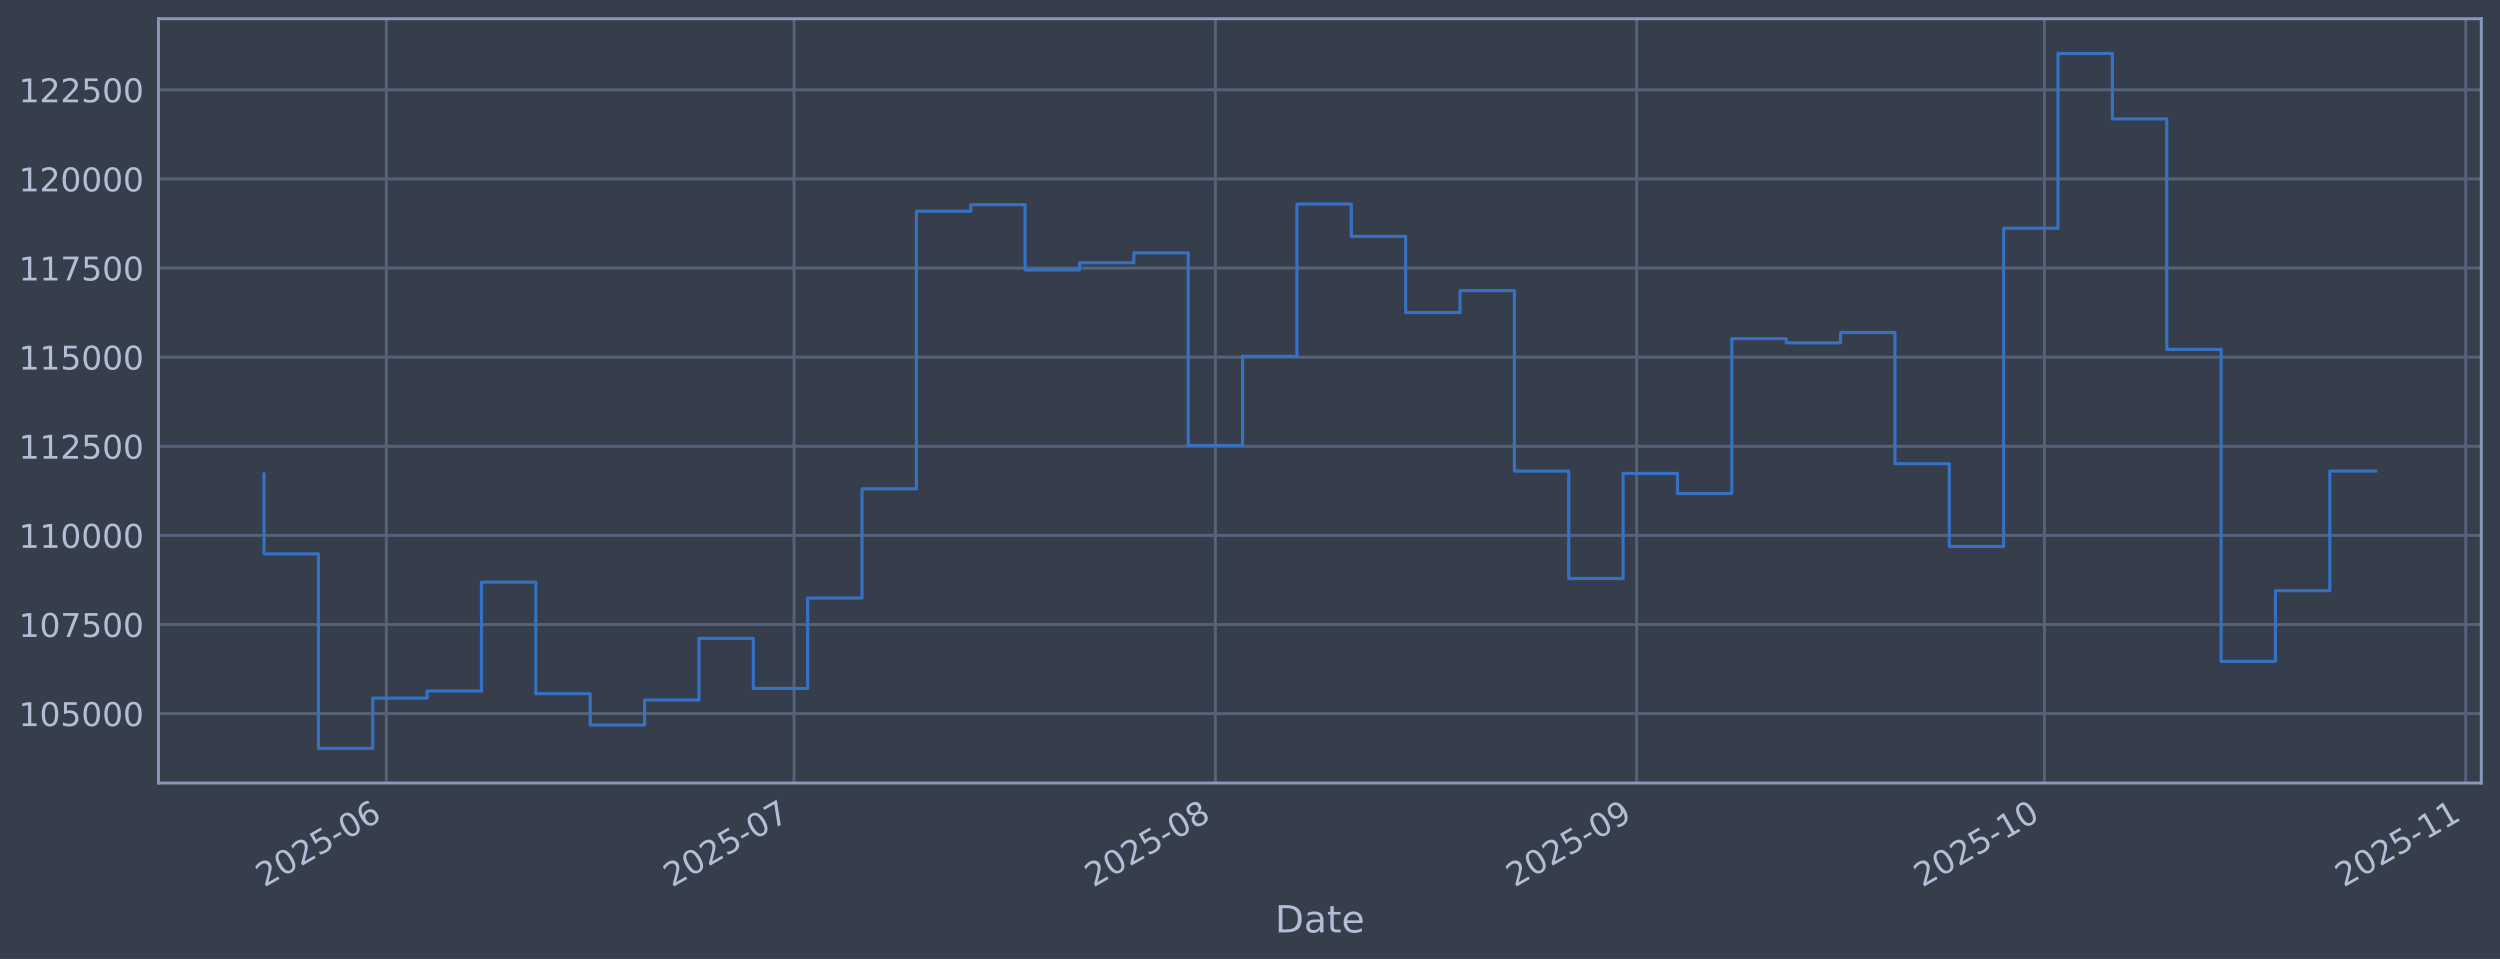
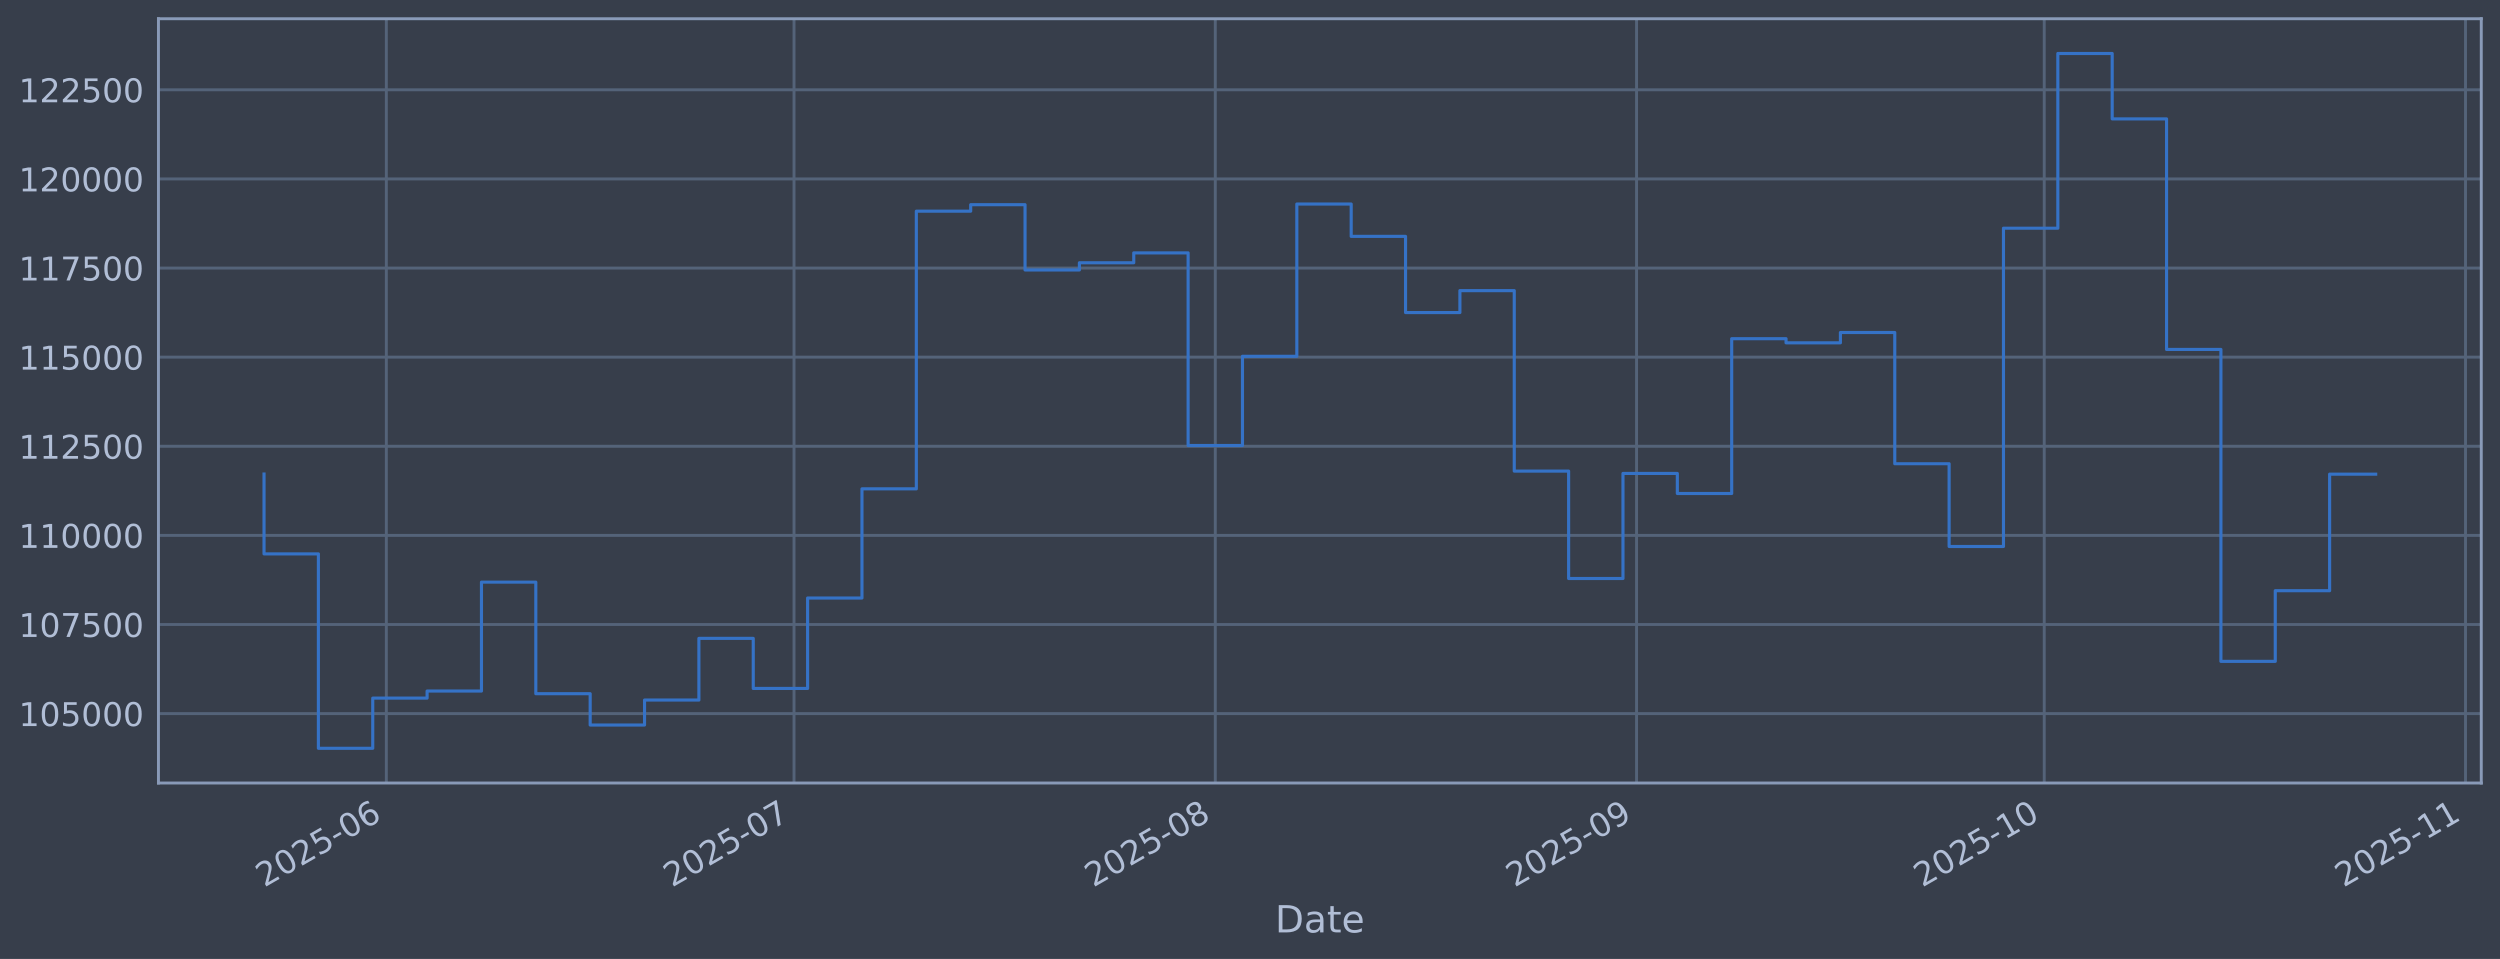
<svg xmlns="http://www.w3.org/2000/svg" xmlns:xlink="http://www.w3.org/1999/xlink" width="960.9pt" height="368.58pt" viewBox="0 0 960.9 368.58" version="1.1">
  <defs>
    <style type="text/css">*{stroke-linejoin: round; stroke-linecap: butt}</style>
  </defs>
  <g id="figure_1">
    <g id="patch_1">
      <path d="M 0 368.58  L 960.9 368.58  L 960.9 0  L 0 0  z " style="fill: #373e4b" />
    </g>
    <g id="axes_1">
      <g id="patch_2">
        <path d="M 60.901 300.96  L 953.701 300.96  L 953.701 7.2  L 60.901 7.2  z " style="fill: #373e4b" />
      </g>
      <g id="matplotlib.axis_1">
        <g id="xtick_1">
          <g id="line2d_1">
-             <path d="M 148.496 300.96  L 148.496 7.2  " clip-path="url(#pad42faf6cc)" style="fill: none; stroke: #546379; stroke-width: 1.12; stroke-linecap: square" />
+             <path d="M 148.491 300.96  L 148.491 7.2  " clip-path="url(#pc046209693)" style="fill: none; stroke: #546379; stroke-width: 1.12; stroke-linecap: square" />
          </g>
          <g id="line2d_2" />
          <g id="text_1">
-             <g style="fill: #b1bed6" transform="translate(101.5926 341.1745) rotate(-30) scale(0.126 -0.126)">
+             <g style="fill: #b1bed6" transform="translate(101.5882 341.1745) rotate(-30) scale(0.126 -0.126)">
              <defs>
                <path id="DejaVuSans-32" d="M 1228 531  L 3431 531  L 3431 0  L 469 0  L 469 531  Q 828 903 1448 1529  Q 2069 2156 2228 2338  Q 2531 2678 2651 2914  Q 2772 3150 2772 3378  Q 2772 3750 2511 3984  Q 2250 4219 1831 4219  Q 1534 4219 1204 4116  Q 875 4013 500 3803  L 500 4441  Q 881 4594 1212 4672  Q 1544 4750 1819 4750  Q 2544 4750 2975 4387  Q 3406 4025 3406 3419  Q 3406 3131 3298 2873  Q 3191 2616 2906 2266  Q 2828 2175 2409 1742  Q 1991 1309 1228 531  z " transform="scale(0.015625)" />
                <path id="DejaVuSans-30" d="M 2034 4250  Q 1547 4250 1301 3770  Q 1056 3291 1056 2328  Q 1056 1369 1301 889  Q 1547 409 2034 409  Q 2525 409 2770 889  Q 3016 1369 3016 2328  Q 3016 3291 2770 3770  Q 2525 4250 2034 4250  z M 2034 4750  Q 2819 4750 3233 4129  Q 3647 3509 3647 2328  Q 3647 1150 3233 529  Q 2819 -91 2034 -91  Q 1250 -91 836 529  Q 422 1150 422 2328  Q 422 3509 836 4129  Q 1250 4750 2034 4750  z " transform="scale(0.015625)" />
                <path id="DejaVuSans-35" d="M 691 4666  L 3169 4666  L 3169 4134  L 1269 4134  L 1269 2991  Q 1406 3038 1543 3061  Q 1681 3084 1819 3084  Q 2600 3084 3056 2656  Q 3513 2228 3513 1497  Q 3513 744 3044 326  Q 2575 -91 1722 -91  Q 1428 -91 1123 -41  Q 819 9 494 109  L 494 744  Q 775 591 1075 516  Q 1375 441 1709 441  Q 2250 441 2565 725  Q 2881 1009 2881 1497  Q 2881 1984 2565 2268  Q 2250 2553 1709 2553  Q 1456 2553 1204 2497  Q 953 2441 691 2322  L 691 4666  z " transform="scale(0.015625)" />
                <path id="DejaVuSans-2d" d="M 313 2009  L 1997 2009  L 1997 1497  L 313 1497  L 313 2009  z " transform="scale(0.015625)" />
                <path id="DejaVuSans-36" d="M 2113 2584  Q 1688 2584 1439 2293  Q 1191 2003 1191 1497  Q 1191 994 1439 701  Q 1688 409 2113 409  Q 2538 409 2786 701  Q 3034 994 3034 1497  Q 3034 2003 2786 2293  Q 2538 2584 2113 2584  z M 3366 4563  L 3366 3988  Q 3128 4100 2886 4159  Q 2644 4219 2406 4219  Q 1781 4219 1451 3797  Q 1122 3375 1075 2522  Q 1259 2794 1537 2939  Q 1816 3084 2150 3084  Q 2853 3084 3261 2657  Q 3669 2231 3669 1497  Q 3669 778 3244 343  Q 2819 -91 2113 -91  Q 1303 -91 875 529  Q 447 1150 447 2328  Q 447 3434 972 4092  Q 1497 4750 2381 4750  Q 2619 4750 2861 4703  Q 3103 4656 3366 4563  z " transform="scale(0.015625)" />
              </defs>
              <use xlink:href="#DejaVuSans-32" />
              <use xlink:href="#DejaVuSans-30" transform="translate(63.62305 0)" />
              <use xlink:href="#DejaVuSans-32" transform="translate(127.2461 0)" />
              <use xlink:href="#DejaVuSans-35" transform="translate(190.8691 0)" />
              <use xlink:href="#DejaVuSans-2d" transform="translate(254.4922 0)" />
              <use xlink:href="#DejaVuSans-30" transform="translate(290.5762 0)" />
              <use xlink:href="#DejaVuSans-36" transform="translate(354.1992 0)" />
            </g>
          </g>
        </g>
        <g id="xtick_2">
          <g id="line2d_3">
-             <path d="M 305.208 300.96  L 305.208 7.2  " clip-path="url(#pad42faf6cc)" style="fill: none; stroke: #546379; stroke-width: 1.12; stroke-linecap: square" />
+             <path d="M 305.189 300.96  L 305.189 7.2  " clip-path="url(#pc046209693)" style="fill: none; stroke: #546379; stroke-width: 1.12; stroke-linecap: square" />
          </g>
          <g id="line2d_4" />
          <g id="text_2">
-             <g style="fill: #b1bed6" transform="translate(258.3045 341.1745) rotate(-30) scale(0.126 -0.126)">
+             <g style="fill: #b1bed6" transform="translate(258.2853 341.1745) rotate(-30) scale(0.126 -0.126)">
              <defs>
                <path id="DejaVuSans-37" d="M 525 4666  L 3525 4666  L 3525 4397  L 1831 0  L 1172 0  L 2766 4134  L 525 4134  L 525 4666  z " transform="scale(0.015625)" />
              </defs>
              <use xlink:href="#DejaVuSans-32" />
              <use xlink:href="#DejaVuSans-30" transform="translate(63.62305 0)" />
              <use xlink:href="#DejaVuSans-32" transform="translate(127.2461 0)" />
              <use xlink:href="#DejaVuSans-35" transform="translate(190.8691 0)" />
              <use xlink:href="#DejaVuSans-2d" transform="translate(254.4922 0)" />
              <use xlink:href="#DejaVuSans-30" transform="translate(290.5762 0)" />
              <use xlink:href="#DejaVuSans-37" transform="translate(354.1992 0)" />
            </g>
          </g>
        </g>
        <g id="xtick_3">
          <g id="line2d_5">
-             <path d="M 467.143 300.96  L 467.143 7.2  " clip-path="url(#pad42faf6cc)" style="fill: none; stroke: #546379; stroke-width: 1.12; stroke-linecap: square" />
+             <path d="M 467.109 300.96  L 467.109 7.2  " clip-path="url(#pc046209693)" style="fill: none; stroke: #546379; stroke-width: 1.12; stroke-linecap: square" />
          </g>
          <g id="line2d_6" />
          <g id="text_3">
-             <g style="fill: #b1bed6" transform="translate(420.2402 341.1745) rotate(-30) scale(0.126 -0.126)">
+             <g style="fill: #b1bed6" transform="translate(420.2057 341.1745) rotate(-30) scale(0.126 -0.126)">
              <defs>
                <path id="DejaVuSans-38" d="M 2034 2216  Q 1584 2216 1326 1975  Q 1069 1734 1069 1313  Q 1069 891 1326 650  Q 1584 409 2034 409  Q 2484 409 2743 651  Q 3003 894 3003 1313  Q 3003 1734 2745 1975  Q 2488 2216 2034 2216  z M 1403 2484  Q 997 2584 770 2862  Q 544 3141 544 3541  Q 544 4100 942 4425  Q 1341 4750 2034 4750  Q 2731 4750 3128 4425  Q 3525 4100 3525 3541  Q 3525 3141 3298 2862  Q 3072 2584 2669 2484  Q 3125 2378 3379 2068  Q 3634 1759 3634 1313  Q 3634 634 3220 271  Q 2806 -91 2034 -91  Q 1263 -91 848 271  Q 434 634 434 1313  Q 434 1759 690 2068  Q 947 2378 1403 2484  z M 1172 3481  Q 1172 3119 1398 2916  Q 1625 2713 2034 2713  Q 2441 2713 2670 2916  Q 2900 3119 2900 3481  Q 2900 3844 2670 4047  Q 2441 4250 2034 4250  Q 1625 4250 1398 4047  Q 1172 3844 1172 3481  z " transform="scale(0.015625)" />
              </defs>
              <use xlink:href="#DejaVuSans-32" />
              <use xlink:href="#DejaVuSans-30" transform="translate(63.62305 0)" />
              <use xlink:href="#DejaVuSans-32" transform="translate(127.2461 0)" />
              <use xlink:href="#DejaVuSans-35" transform="translate(190.8691 0)" />
              <use xlink:href="#DejaVuSans-2d" transform="translate(254.4922 0)" />
              <use xlink:href="#DejaVuSans-30" transform="translate(290.5762 0)" />
              <use xlink:href="#DejaVuSans-38" transform="translate(354.1992 0)" />
            </g>
          </g>
        </g>
        <g id="xtick_4">
          <g id="line2d_7">
-             <path d="M 629.079 300.96  L 629.079 7.2  " clip-path="url(#pad42faf6cc)" style="fill: none; stroke: #546379; stroke-width: 1.12; stroke-linecap: square" />
+             <path d="M 629.029 300.96  L 629.029 7.2  " clip-path="url(#pc046209693)" style="fill: none; stroke: #546379; stroke-width: 1.12; stroke-linecap: square" />
          </g>
          <g id="line2d_8" />
          <g id="text_4">
-             <g style="fill: #b1bed6" transform="translate(582.1758 341.1745) rotate(-30) scale(0.126 -0.126)">
+             <g style="fill: #b1bed6" transform="translate(582.1261 341.1745) rotate(-30) scale(0.126 -0.126)">
              <defs>
                <path id="DejaVuSans-39" d="M 703 97  L 703 672  Q 941 559 1184 500  Q 1428 441 1663 441  Q 2288 441 2617 861  Q 2947 1281 2994 2138  Q 2813 1869 2534 1725  Q 2256 1581 1919 1581  Q 1219 1581 811 2004  Q 403 2428 403 3163  Q 403 3881 828 4315  Q 1253 4750 1959 4750  Q 2769 4750 3195 4129  Q 3622 3509 3622 2328  Q 3622 1225 3098 567  Q 2575 -91 1691 -91  Q 1453 -91 1209 -44  Q 966 3 703 97  z M 1959 2075  Q 2384 2075 2632 2365  Q 2881 2656 2881 3163  Q 2881 3666 2632 3958  Q 2384 4250 1959 4250  Q 1534 4250 1286 3958  Q 1038 3666 1038 3163  Q 1038 2656 1286 2365  Q 1534 2075 1959 2075  z " transform="scale(0.015625)" />
              </defs>
              <use xlink:href="#DejaVuSans-32" />
              <use xlink:href="#DejaVuSans-30" transform="translate(63.62305 0)" />
              <use xlink:href="#DejaVuSans-32" transform="translate(127.2461 0)" />
              <use xlink:href="#DejaVuSans-35" transform="translate(190.8691 0)" />
              <use xlink:href="#DejaVuSans-2d" transform="translate(254.4922 0)" />
              <use xlink:href="#DejaVuSans-30" transform="translate(290.5762 0)" />
              <use xlink:href="#DejaVuSans-39" transform="translate(354.1992 0)" />
            </g>
          </g>
        </g>
        <g id="xtick_5">
          <g id="line2d_9">
-             <path d="M 785.791 300.96  L 785.791 7.2  " clip-path="url(#pad42faf6cc)" style="fill: none; stroke: #546379; stroke-width: 1.12; stroke-linecap: square" />
+             <path d="M 785.727 300.96  L 785.727 7.2  " clip-path="url(#pc046209693)" style="fill: none; stroke: #546379; stroke-width: 1.12; stroke-linecap: square" />
          </g>
          <g id="line2d_10" />
          <g id="text_5">
-             <g style="fill: #b1bed6" transform="translate(738.8877 341.1745) rotate(-30) scale(0.126 -0.126)">
+             <g style="fill: #b1bed6" transform="translate(738.8233 341.1745) rotate(-30) scale(0.126 -0.126)">
              <defs>
                <path id="DejaVuSans-31" d="M 794 531  L 1825 531  L 1825 4091  L 703 3866  L 703 4441  L 1819 4666  L 2450 4666  L 2450 531  L 3481 531  L 3481 0  L 794 0  L 794 531  z " transform="scale(0.015625)" />
              </defs>
              <use xlink:href="#DejaVuSans-32" />
              <use xlink:href="#DejaVuSans-30" transform="translate(63.62305 0)" />
              <use xlink:href="#DejaVuSans-32" transform="translate(127.2461 0)" />
              <use xlink:href="#DejaVuSans-35" transform="translate(190.8691 0)" />
              <use xlink:href="#DejaVuSans-2d" transform="translate(254.4922 0)" />
              <use xlink:href="#DejaVuSans-31" transform="translate(290.5762 0)" />
              <use xlink:href="#DejaVuSans-30" transform="translate(354.1992 0)" />
            </g>
          </g>
        </g>
        <g id="xtick_6">
          <g id="line2d_11">
-             <path d="M 947.727 300.96  L 947.727 7.2  " clip-path="url(#pad42faf6cc)" style="fill: none; stroke: #546379; stroke-width: 1.12; stroke-linecap: square" />
+             <path d="M 947.647 300.96  L 947.647 7.2  " clip-path="url(#pc046209693)" style="fill: none; stroke: #546379; stroke-width: 1.12; stroke-linecap: square" />
          </g>
          <g id="line2d_12" />
          <g id="text_6">
-             <g style="fill: #b1bed6" transform="translate(900.8233 341.1745) rotate(-30) scale(0.126 -0.126)">
+             <g style="fill: #b1bed6" transform="translate(900.7437 341.1745) rotate(-30) scale(0.126 -0.126)">
              <use xlink:href="#DejaVuSans-32" />
              <use xlink:href="#DejaVuSans-30" transform="translate(63.62305 0)" />
              <use xlink:href="#DejaVuSans-32" transform="translate(127.2461 0)" />
              <use xlink:href="#DejaVuSans-35" transform="translate(190.8691 0)" />
              <use xlink:href="#DejaVuSans-2d" transform="translate(254.4922 0)" />
              <use xlink:href="#DejaVuSans-31" transform="translate(290.5762 0)" />
              <use xlink:href="#DejaVuSans-31" transform="translate(354.1992 0)" />
            </g>
          </g>
        </g>
        <g id="text_7">
          <g style="fill: #b1bed6" transform="translate(490.0914 358.3856) scale(0.144 -0.144)">
            <defs>
              <path id="DejaVuSans-44" d="M 1259 4147  L 1259 519  L 2022 519  Q 2988 519 3436 956  Q 3884 1394 3884 2338  Q 3884 3275 3436 3711  Q 2988 4147 2022 4147  L 1259 4147  z M 628 4666  L 1925 4666  Q 3281 4666 3915 4102  Q 4550 3538 4550 2338  Q 4550 1131 3912 565  Q 3275 0 1925 0  L 628 0  L 628 4666  z " transform="scale(0.015625)" />
              <path id="DejaVuSans-61" d="M 2194 1759  Q 1497 1759 1228 1600  Q 959 1441 959 1056  Q 959 750 1161 570  Q 1363 391 1709 391  Q 2188 391 2477 730  Q 2766 1069 2766 1631  L 2766 1759  L 2194 1759  z M 3341 1997  L 3341 0  L 2766 0  L 2766 531  Q 2569 213 2275 61  Q 1981 -91 1556 -91  Q 1019 -91 701 211  Q 384 513 384 1019  Q 384 1609 779 1909  Q 1175 2209 1959 2209  L 2766 2209  L 2766 2266  Q 2766 2663 2505 2880  Q 2244 3097 1772 3097  Q 1472 3097 1187 3025  Q 903 2953 641 2809  L 641 3341  Q 956 3463 1253 3523  Q 1550 3584 1831 3584  Q 2591 3584 2966 3190  Q 3341 2797 3341 1997  z " transform="scale(0.015625)" />
              <path id="DejaVuSans-74" d="M 1172 4494  L 1172 3500  L 2356 3500  L 2356 3053  L 1172 3053  L 1172 1153  Q 1172 725 1289 603  Q 1406 481 1766 481  L 2356 481  L 2356 0  L 1766 0  Q 1100 0 847 248  Q 594 497 594 1153  L 594 3053  L 172 3053  L 172 3500  L 594 3500  L 594 4494  L 1172 4494  z " transform="scale(0.015625)" />
              <path id="DejaVuSans-65" d="M 3597 1894  L 3597 1613  L 953 1613  Q 991 1019 1311 708  Q 1631 397 2203 397  Q 2534 397 2845 478  Q 3156 559 3463 722  L 3463 178  Q 3153 47 2828 -22  Q 2503 -91 2169 -91  Q 1331 -91 842 396  Q 353 884 353 1716  Q 353 2575 817 3079  Q 1281 3584 2069 3584  Q 2775 3584 3186 3129  Q 3597 2675 3597 1894  z M 3022 2063  Q 3016 2534 2758 2815  Q 2500 3097 2075 3097  Q 1594 3097 1305 2825  Q 1016 2553 972 2059  L 3022 2063  z " transform="scale(0.015625)" />
            </defs>
            <use xlink:href="#DejaVuSans-44" />
            <use xlink:href="#DejaVuSans-61" transform="translate(77.00195 0)" />
            <use xlink:href="#DejaVuSans-74" transform="translate(138.2812 0)" />
            <use xlink:href="#DejaVuSans-65" transform="translate(177.4902 0)" />
          </g>
        </g>
      </g>
      <g id="matplotlib.axis_2">
        <g id="ytick_1">
          <g id="line2d_13">
-             <path d="M 60.901 274.286  L 953.701 274.286  " clip-path="url(#pad42faf6cc)" style="fill: none; stroke: #546379; stroke-width: 1.12; stroke-linecap: square" />
+             <path d="M 60.901 274.286  L 953.701 274.286  " clip-path="url(#pc046209693)" style="fill: none; stroke: #546379; stroke-width: 1.12; stroke-linecap: square" />
          </g>
          <g id="line2d_14" />
          <g id="text_8">
            <g style="fill: #b1bed6" transform="translate(7.2 279.0725) scale(0.126 -0.126)">
              <use xlink:href="#DejaVuSans-31" />
              <use xlink:href="#DejaVuSans-30" transform="translate(63.62305 0)" />
              <use xlink:href="#DejaVuSans-35" transform="translate(127.2461 0)" />
              <use xlink:href="#DejaVuSans-30" transform="translate(190.8691 0)" />
              <use xlink:href="#DejaVuSans-30" transform="translate(254.4922 0)" />
              <use xlink:href="#DejaVuSans-30" transform="translate(318.1152 0)" />
            </g>
          </g>
        </g>
        <g id="ytick_2">
          <g id="line2d_15">
-             <path d="M 60.901 240.033  L 953.701 240.033  " clip-path="url(#pad42faf6cc)" style="fill: none; stroke: #546379; stroke-width: 1.12; stroke-linecap: square" />
+             <path d="M 60.901 240.033  L 953.701 240.033  " clip-path="url(#pc046209693)" style="fill: none; stroke: #546379; stroke-width: 1.12; stroke-linecap: square" />
          </g>
          <g id="line2d_16" />
          <g id="text_9">
            <g style="fill: #b1bed6" transform="translate(7.2 244.8204) scale(0.126 -0.126)">
              <use xlink:href="#DejaVuSans-31" />
              <use xlink:href="#DejaVuSans-30" transform="translate(63.62305 0)" />
              <use xlink:href="#DejaVuSans-37" transform="translate(127.2461 0)" />
              <use xlink:href="#DejaVuSans-35" transform="translate(190.8691 0)" />
              <use xlink:href="#DejaVuSans-30" transform="translate(254.4922 0)" />
              <use xlink:href="#DejaVuSans-30" transform="translate(318.1152 0)" />
            </g>
          </g>
        </g>
        <g id="ytick_3">
          <g id="line2d_17">
-             <path d="M 60.901 205.781  L 953.701 205.781  " clip-path="url(#pad42faf6cc)" style="fill: none; stroke: #546379; stroke-width: 1.12; stroke-linecap: square" />
+             <path d="M 60.901 205.781  L 953.701 205.781  " clip-path="url(#pc046209693)" style="fill: none; stroke: #546379; stroke-width: 1.12; stroke-linecap: square" />
          </g>
          <g id="line2d_18" />
          <g id="text_10">
            <g style="fill: #b1bed6" transform="translate(7.2 210.5682) scale(0.126 -0.126)">
              <use xlink:href="#DejaVuSans-31" />
              <use xlink:href="#DejaVuSans-31" transform="translate(63.62305 0)" />
              <use xlink:href="#DejaVuSans-30" transform="translate(127.2461 0)" />
              <use xlink:href="#DejaVuSans-30" transform="translate(190.8691 0)" />
              <use xlink:href="#DejaVuSans-30" transform="translate(254.4922 0)" />
              <use xlink:href="#DejaVuSans-30" transform="translate(318.1152 0)" />
            </g>
          </g>
        </g>
        <g id="ytick_4">
          <g id="line2d_19">
-             <path d="M 60.901 171.529  L 953.701 171.529  " clip-path="url(#pad42faf6cc)" style="fill: none; stroke: #546379; stroke-width: 1.12; stroke-linecap: square" />
+             <path d="M 60.901 171.529  L 953.701 171.529  " clip-path="url(#pc046209693)" style="fill: none; stroke: #546379; stroke-width: 1.12; stroke-linecap: square" />
          </g>
          <g id="line2d_20" />
          <g id="text_11">
            <g style="fill: #b1bed6" transform="translate(7.2 176.316) scale(0.126 -0.126)">
              <use xlink:href="#DejaVuSans-31" />
              <use xlink:href="#DejaVuSans-31" transform="translate(63.62305 0)" />
              <use xlink:href="#DejaVuSans-32" transform="translate(127.2461 0)" />
              <use xlink:href="#DejaVuSans-35" transform="translate(190.8691 0)" />
              <use xlink:href="#DejaVuSans-30" transform="translate(254.4922 0)" />
              <use xlink:href="#DejaVuSans-30" transform="translate(318.1152 0)" />
            </g>
          </g>
        </g>
        <g id="ytick_5">
          <g id="line2d_21">
-             <path d="M 60.901 137.277  L 953.701 137.277  " clip-path="url(#pad42faf6cc)" style="fill: none; stroke: #546379; stroke-width: 1.12; stroke-linecap: square" />
+             <path d="M 60.901 137.277  L 953.701 137.277  " clip-path="url(#pc046209693)" style="fill: none; stroke: #546379; stroke-width: 1.12; stroke-linecap: square" />
          </g>
          <g id="line2d_22" />
          <g id="text_12">
            <g style="fill: #b1bed6" transform="translate(7.2 142.0639) scale(0.126 -0.126)">
              <use xlink:href="#DejaVuSans-31" />
              <use xlink:href="#DejaVuSans-31" transform="translate(63.62305 0)" />
              <use xlink:href="#DejaVuSans-35" transform="translate(127.2461 0)" />
              <use xlink:href="#DejaVuSans-30" transform="translate(190.8691 0)" />
              <use xlink:href="#DejaVuSans-30" transform="translate(254.4922 0)" />
              <use xlink:href="#DejaVuSans-30" transform="translate(318.1152 0)" />
            </g>
          </g>
        </g>
        <g id="ytick_6">
          <g id="line2d_23">
-             <path d="M 60.901 103.025  L 953.701 103.025  " clip-path="url(#pad42faf6cc)" style="fill: none; stroke: #546379; stroke-width: 1.12; stroke-linecap: square" />
+             <path d="M 60.901 103.025  L 953.701 103.025  " clip-path="url(#pc046209693)" style="fill: none; stroke: #546379; stroke-width: 1.12; stroke-linecap: square" />
          </g>
          <g id="line2d_24" />
          <g id="text_13">
            <g style="fill: #b1bed6" transform="translate(7.2 107.8117) scale(0.126 -0.126)">
              <use xlink:href="#DejaVuSans-31" />
              <use xlink:href="#DejaVuSans-31" transform="translate(63.62305 0)" />
              <use xlink:href="#DejaVuSans-37" transform="translate(127.2461 0)" />
              <use xlink:href="#DejaVuSans-35" transform="translate(190.8691 0)" />
              <use xlink:href="#DejaVuSans-30" transform="translate(254.4922 0)" />
              <use xlink:href="#DejaVuSans-30" transform="translate(318.1152 0)" />
            </g>
          </g>
        </g>
        <g id="ytick_7">
          <g id="line2d_25">
-             <path d="M 60.901 68.773  L 953.701 68.773  " clip-path="url(#pad42faf6cc)" style="fill: none; stroke: #546379; stroke-width: 1.12; stroke-linecap: square" />
+             <path d="M 60.901 68.773  L 953.701 68.773  " clip-path="url(#pc046209693)" style="fill: none; stroke: #546379; stroke-width: 1.12; stroke-linecap: square" />
          </g>
          <g id="line2d_26" />
          <g id="text_14">
            <g style="fill: #b1bed6" transform="translate(7.2 73.55953) scale(0.126 -0.126)">
              <use xlink:href="#DejaVuSans-31" />
              <use xlink:href="#DejaVuSans-32" transform="translate(63.62305 0)" />
              <use xlink:href="#DejaVuSans-30" transform="translate(127.2461 0)" />
              <use xlink:href="#DejaVuSans-30" transform="translate(190.8691 0)" />
              <use xlink:href="#DejaVuSans-30" transform="translate(254.4922 0)" />
              <use xlink:href="#DejaVuSans-30" transform="translate(318.1152 0)" />
            </g>
          </g>
        </g>
        <g id="ytick_8">
          <g id="line2d_27">
-             <path d="M 60.901 34.52  L 953.701 34.52  " clip-path="url(#pad42faf6cc)" style="fill: none; stroke: #546379; stroke-width: 1.12; stroke-linecap: square" />
+             <path d="M 60.901 34.52  L 953.701 34.52  " clip-path="url(#pc046209693)" style="fill: none; stroke: #546379; stroke-width: 1.12; stroke-linecap: square" />
          </g>
          <g id="line2d_28" />
          <g id="text_15">
            <g style="fill: #b1bed6" transform="translate(7.2 39.30736) scale(0.126 -0.126)">
              <use xlink:href="#DejaVuSans-31" />
              <use xlink:href="#DejaVuSans-32" transform="translate(63.62305 0)" />
              <use xlink:href="#DejaVuSans-32" transform="translate(127.2461 0)" />
              <use xlink:href="#DejaVuSans-35" transform="translate(190.8691 0)" />
              <use xlink:href="#DejaVuSans-30" transform="translate(254.4922 0)" />
              <use xlink:href="#DejaVuSans-30" transform="translate(318.1152 0)" />
            </g>
          </g>
        </g>
      </g>
      <g id="line2d_29">
-         <path d="M 101.482 182.186  L 101.482 212.888  L 122.377 212.888  L 122.377 287.607  L 143.272 287.607  L 143.272 268.333  L 164.167 268.333  L 164.167 265.613  L 185.062 265.613  L 185.062 223.75  L 205.957 223.75  L 205.957 266.631  L 226.852 266.631  L 226.852 278.665  L 247.747 278.665  L 247.747 269.075  L 268.642 269.075  L 268.642 245.372  L 289.537 245.372  L 289.537 264.615  L 310.432 264.615  L 310.432 229.852  L 331.326 229.852  L 331.326 187.898  L 352.221 187.898  L 352.221 81.166  L 373.116 81.166  L 373.116 78.68  L 394.011 78.68  L 394.011 103.754  L 414.906 103.754  L 414.906 100.992  L 435.801 100.992  L 435.801 97.194  L 456.696 97.194  L 456.696 171.232  L 477.591 171.232  L 477.591 136.942  L 498.486 136.942  L 498.486 78.426  L 519.381 78.426  L 519.381 90.86  L 540.276 90.86  L 540.276 120.135  L 561.171 120.135  L 561.171 111.698  L 582.065 111.698  L 582.065 181.072  L 602.96 181.072  L 602.96 222.348  L 623.855 222.348  L 623.855 181.975  L 644.75 181.975  L 644.75 189.676  L 665.645 189.676  L 665.645 130.184  L 686.54 130.184  L 686.54 131.764  L 707.435 131.764  L 707.435 127.804  L 728.33 127.804  L 728.33 178.239  L 749.225 178.239  L 749.225 210.044  L 770.12 210.044  L 770.12 87.711  L 791.015 87.711  L 791.015 20.553  L 811.91 20.553  L 811.91 45.695  L 832.805 45.695  L 832.805 134.311  L 853.699 134.311  L 853.699 254.199  L 874.594 254.199  L 874.594 227.044  L 895.489 227.044  L 895.489 181.041  L 913.119 181.041  " clip-path="url(#pad42faf6cc)" style="fill: none; stroke: #3572c6; stroke-width: 1.2; stroke-linecap: square" />
+         <path d="M 101.482 182.186  L 101.482 212.888  L 122.375 212.888  L 122.375 287.607  L 143.268 287.607  L 143.268 268.333  L 164.161 268.333  L 164.161 265.613  L 185.054 265.613  L 185.054 223.75  L 205.947 223.75  L 205.947 266.631  L 226.84 266.631  L 226.84 278.665  L 247.733 278.665  L 247.733 269.075  L 268.626 269.075  L 268.626 245.372  L 289.519 245.372  L 289.519 264.615  L 310.412 264.615  L 310.412 229.852  L 331.305 229.852  L 331.305 187.898  L 352.198 187.898  L 352.198 81.166  L 373.091 81.166  L 373.091 78.68  L 393.984 78.68  L 393.984 103.754  L 414.877 103.754  L 414.877 100.992  L 435.77 100.992  L 435.77 97.194  L 456.663 97.194  L 456.663 171.232  L 477.555 171.232  L 477.555 136.942  L 498.448 136.942  L 498.448 78.426  L 519.341 78.426  L 519.341 90.86  L 540.234 90.86  L 540.234 120.135  L 561.127 120.135  L 561.127 111.698  L 582.02 111.698  L 582.02 181.072  L 602.913 181.072  L 602.913 222.348  L 623.806 222.348  L 623.806 181.975  L 644.699 181.975  L 644.699 189.676  L 665.592 189.676  L 665.592 130.184  L 686.485 130.184  L 686.485 131.764  L 707.378 131.764  L 707.378 127.804  L 728.271 127.804  L 728.271 178.239  L 749.164 178.239  L 749.164 210.044  L 770.057 210.044  L 770.057 87.711  L 790.95 87.711  L 790.95 20.553  L 811.843 20.553  L 811.843 45.695  L 832.736 45.695  L 832.736 134.311  L 853.629 134.311  L 853.629 254.199  L 874.522 254.199  L 874.522 227.044  L 895.415 227.044  L 895.415 182.242  L 913.119 182.242  " clip-path="url(#pc046209693)" style="fill: none; stroke: #3572c6; stroke-width: 1.2; stroke-linecap: square" />
      </g>
      <g id="patch_3">
        <path d="M 60.901 300.96  L 60.901 7.2  " style="fill: none; stroke: #899ab8; stroke-width: 1.12; stroke-linejoin: miter; stroke-linecap: square" />
      </g>
      <g id="patch_4">
        <path d="M 953.701 300.96  L 953.701 7.2  " style="fill: none; stroke: #899ab8; stroke-width: 1.12; stroke-linejoin: miter; stroke-linecap: square" />
      </g>
      <g id="patch_5">
        <path d="M 60.901 300.96  L 953.701 300.96  " style="fill: none; stroke: #899ab8; stroke-width: 1.12; stroke-linejoin: miter; stroke-linecap: square" />
      </g>
      <g id="patch_6">
        <path d="M 60.901 7.2  L 953.701 7.2  " style="fill: none; stroke: #899ab8; stroke-width: 1.12; stroke-linejoin: miter; stroke-linecap: square" />
      </g>
    </g>
  </g>
  <defs>
-     <clipPath id="pad42faf6cc">
+     <clipPath id="pc046209693">
      <rect x="60.901" y="7.2" width="892.8" height="293.76" />
    </clipPath>
  </defs>
</svg>
